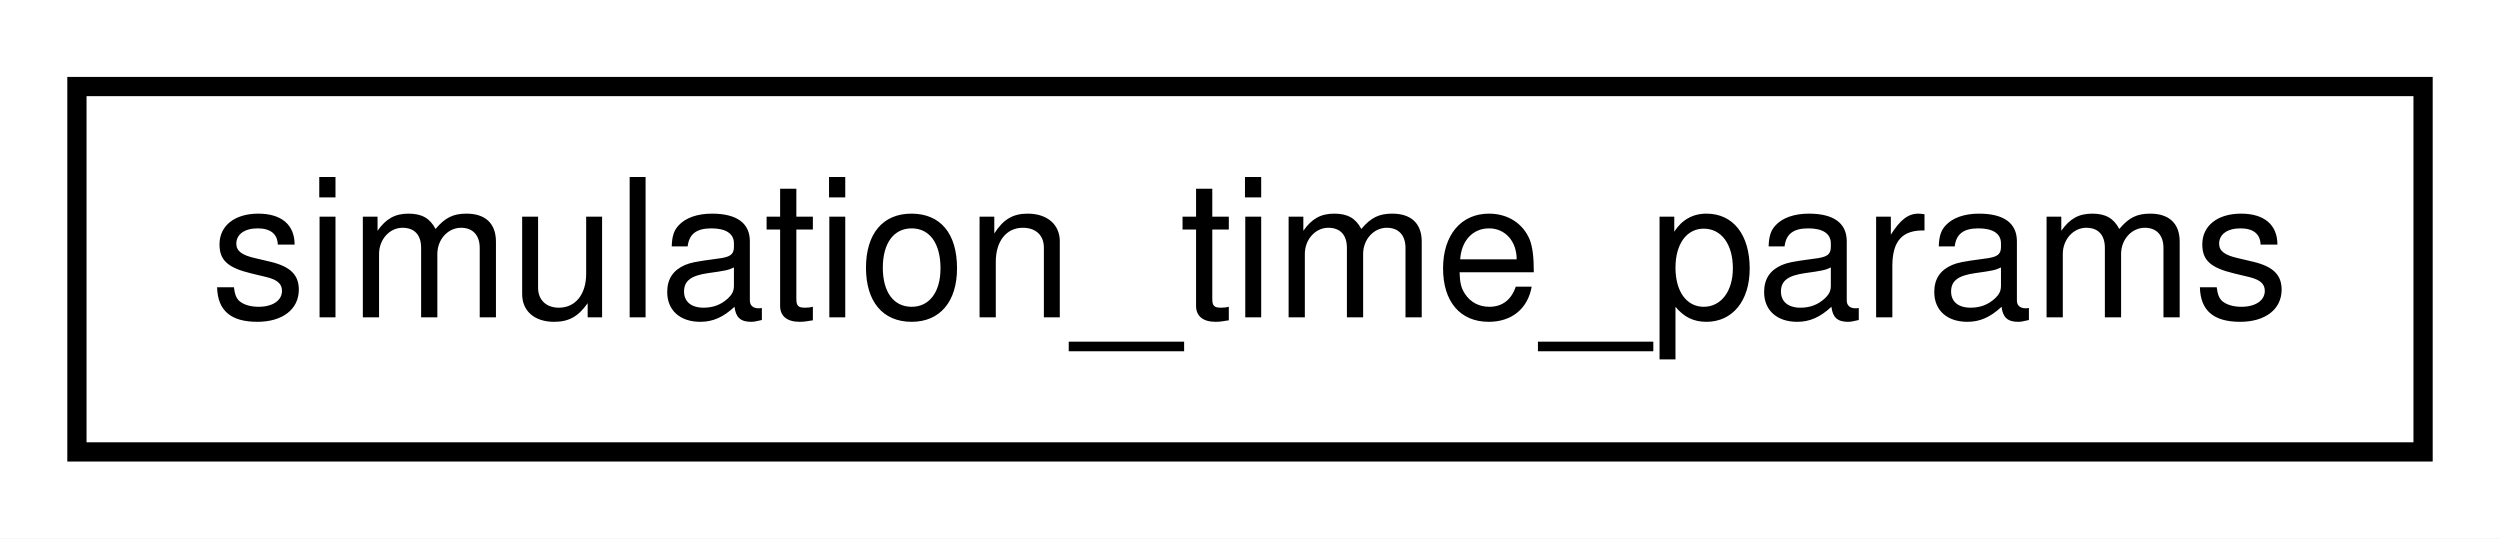
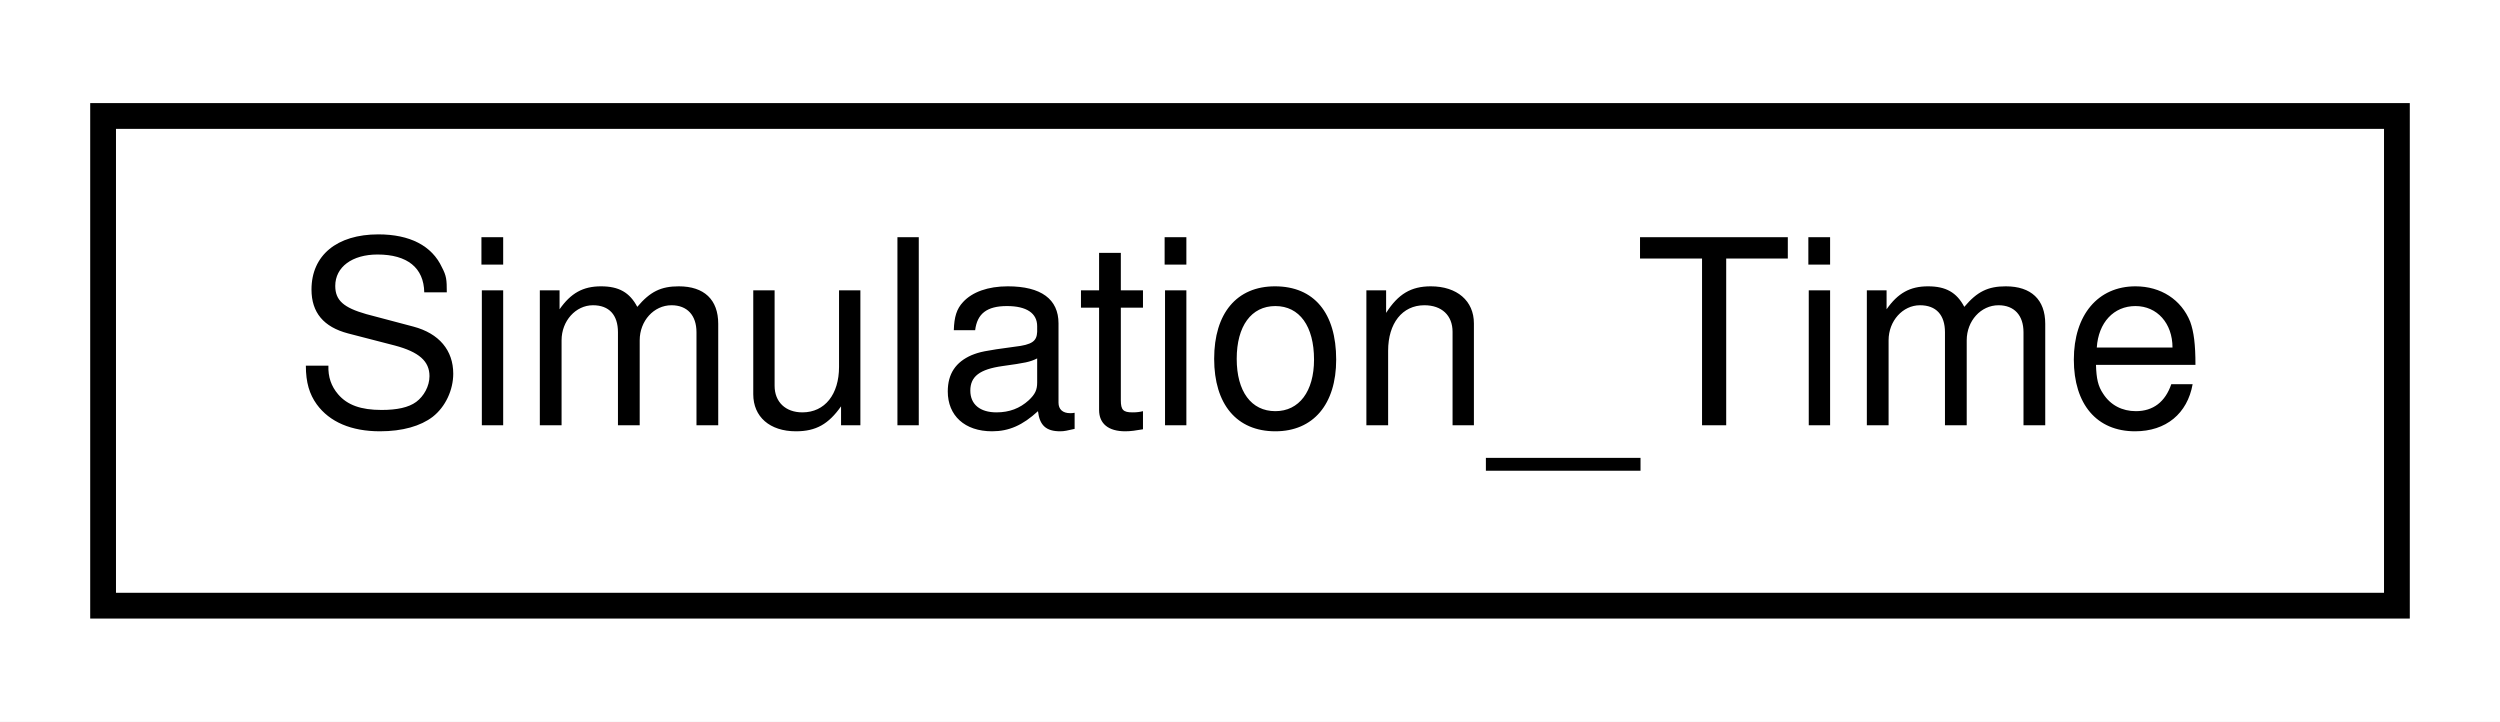
- <svg xmlns="http://www.w3.org/2000/svg" xmlns:xlink="http://www.w3.org/1999/xlink" width="130pt" height="28pt" viewBox="0.00 0.00 130.00 28.00">
+ <svg xmlns="http://www.w3.org/2000/svg" xmlns:xlink="http://www.w3.org/1999/xlink" width="97pt" height="28pt" viewBox="0.00 0.00 97.00 28.00">
  <g id="graph0" class="graph" transform="scale(1 1) rotate(0) translate(4 24)">
-     <polygon fill="white" stroke="transparent" points="-4,4 -4,-24 126,-24 126,4 -4,4" />
+     <polygon fill="white" stroke="transparent" points="-4,4 -4,-24 93,-24 93,4 -4,4" />
    <g id="node1" class="node">
      <g id="a_node1">
-         <a xlink:href="structsimulation__time__params.html" target="_top" xlink:title="simulation_time_params providing configuration information for simulation time period.">
-           <polygon fill="white" stroke="black" points="0,-0.5 0,-19.5 122,-19.5 122,-0.5 0,-0.5" />
-           <text text-anchor="middle" x="61" y="-7.5" font-family="Helvetica,sans-Serif" font-size="10.00">simulation_time_params</text>
+         <a xlink:href="class_simulation___time.html" target="_top" xlink:title="Simulation Time class providing time-series variables and methods to the model.">
+           <polygon fill="white" stroke="black" points="0,-0.5 0,-19.5 89,-19.5 89,-0.5 0,-0.5" />
+           <text text-anchor="middle" x="44.5" y="-7.5" font-family="Helvetica,sans-Serif" font-size="10.00">Simulation_Time</text>
        </a>
      </g>
    </g>
  </g>
</svg>
